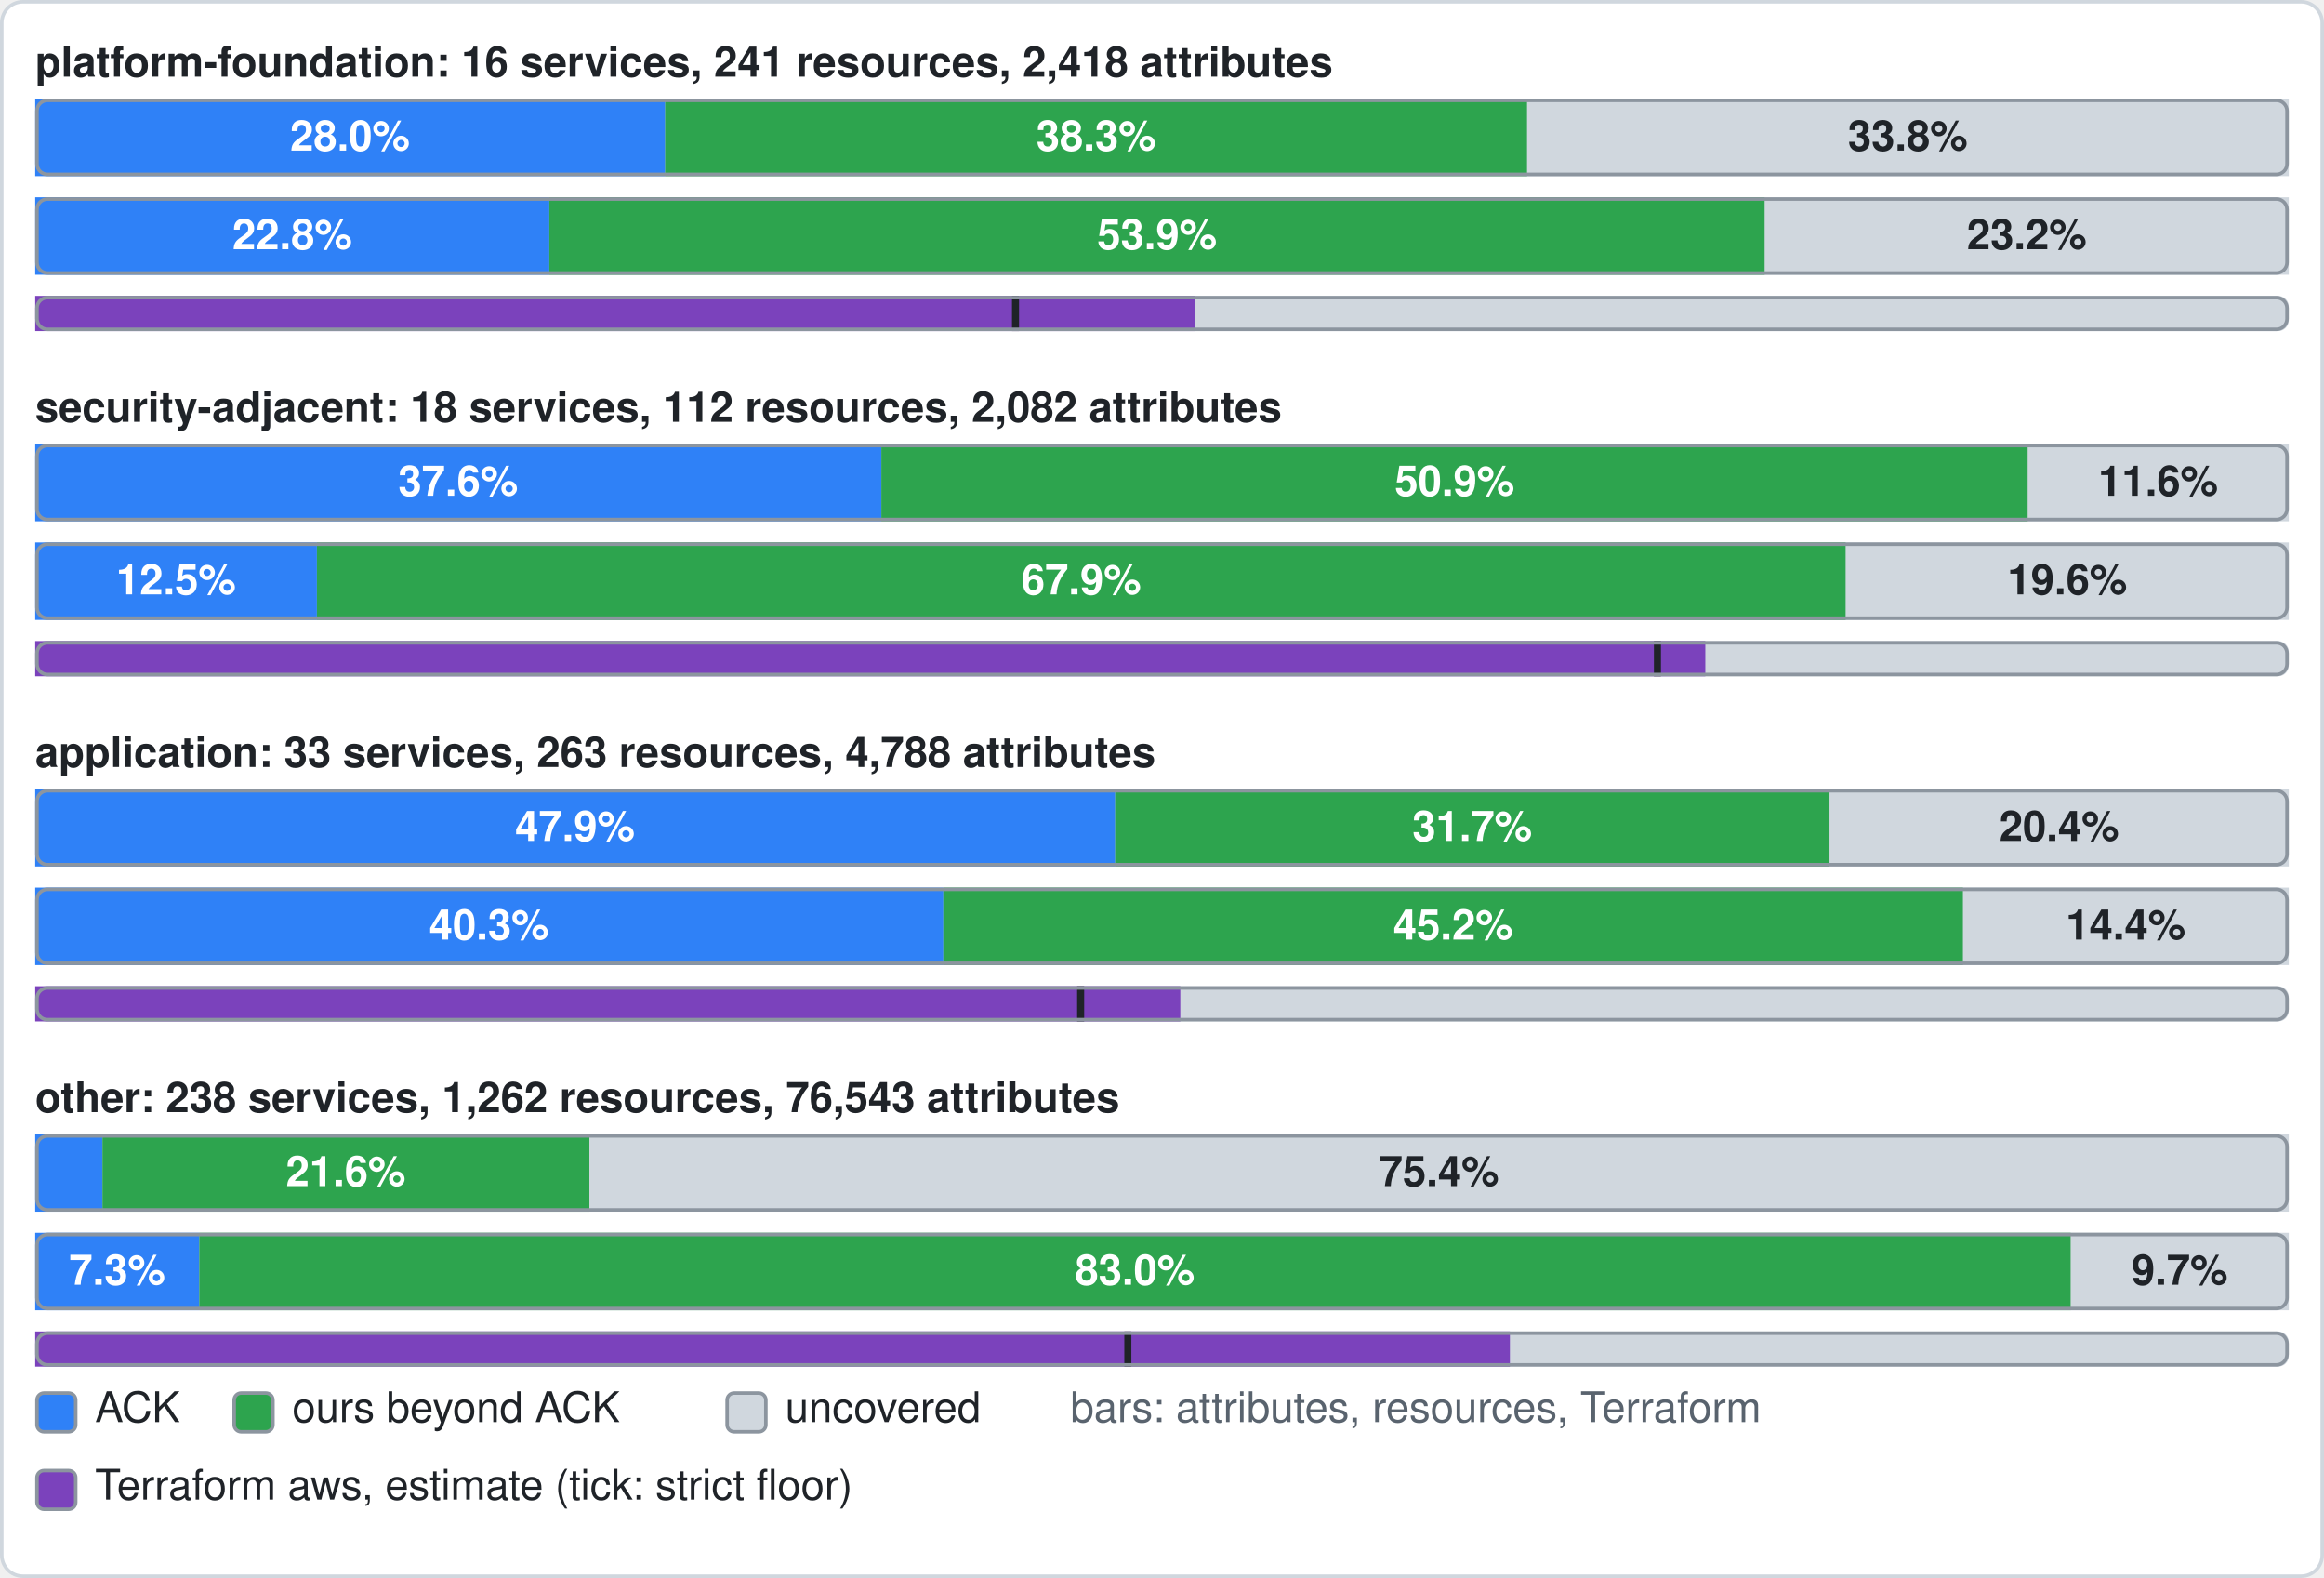
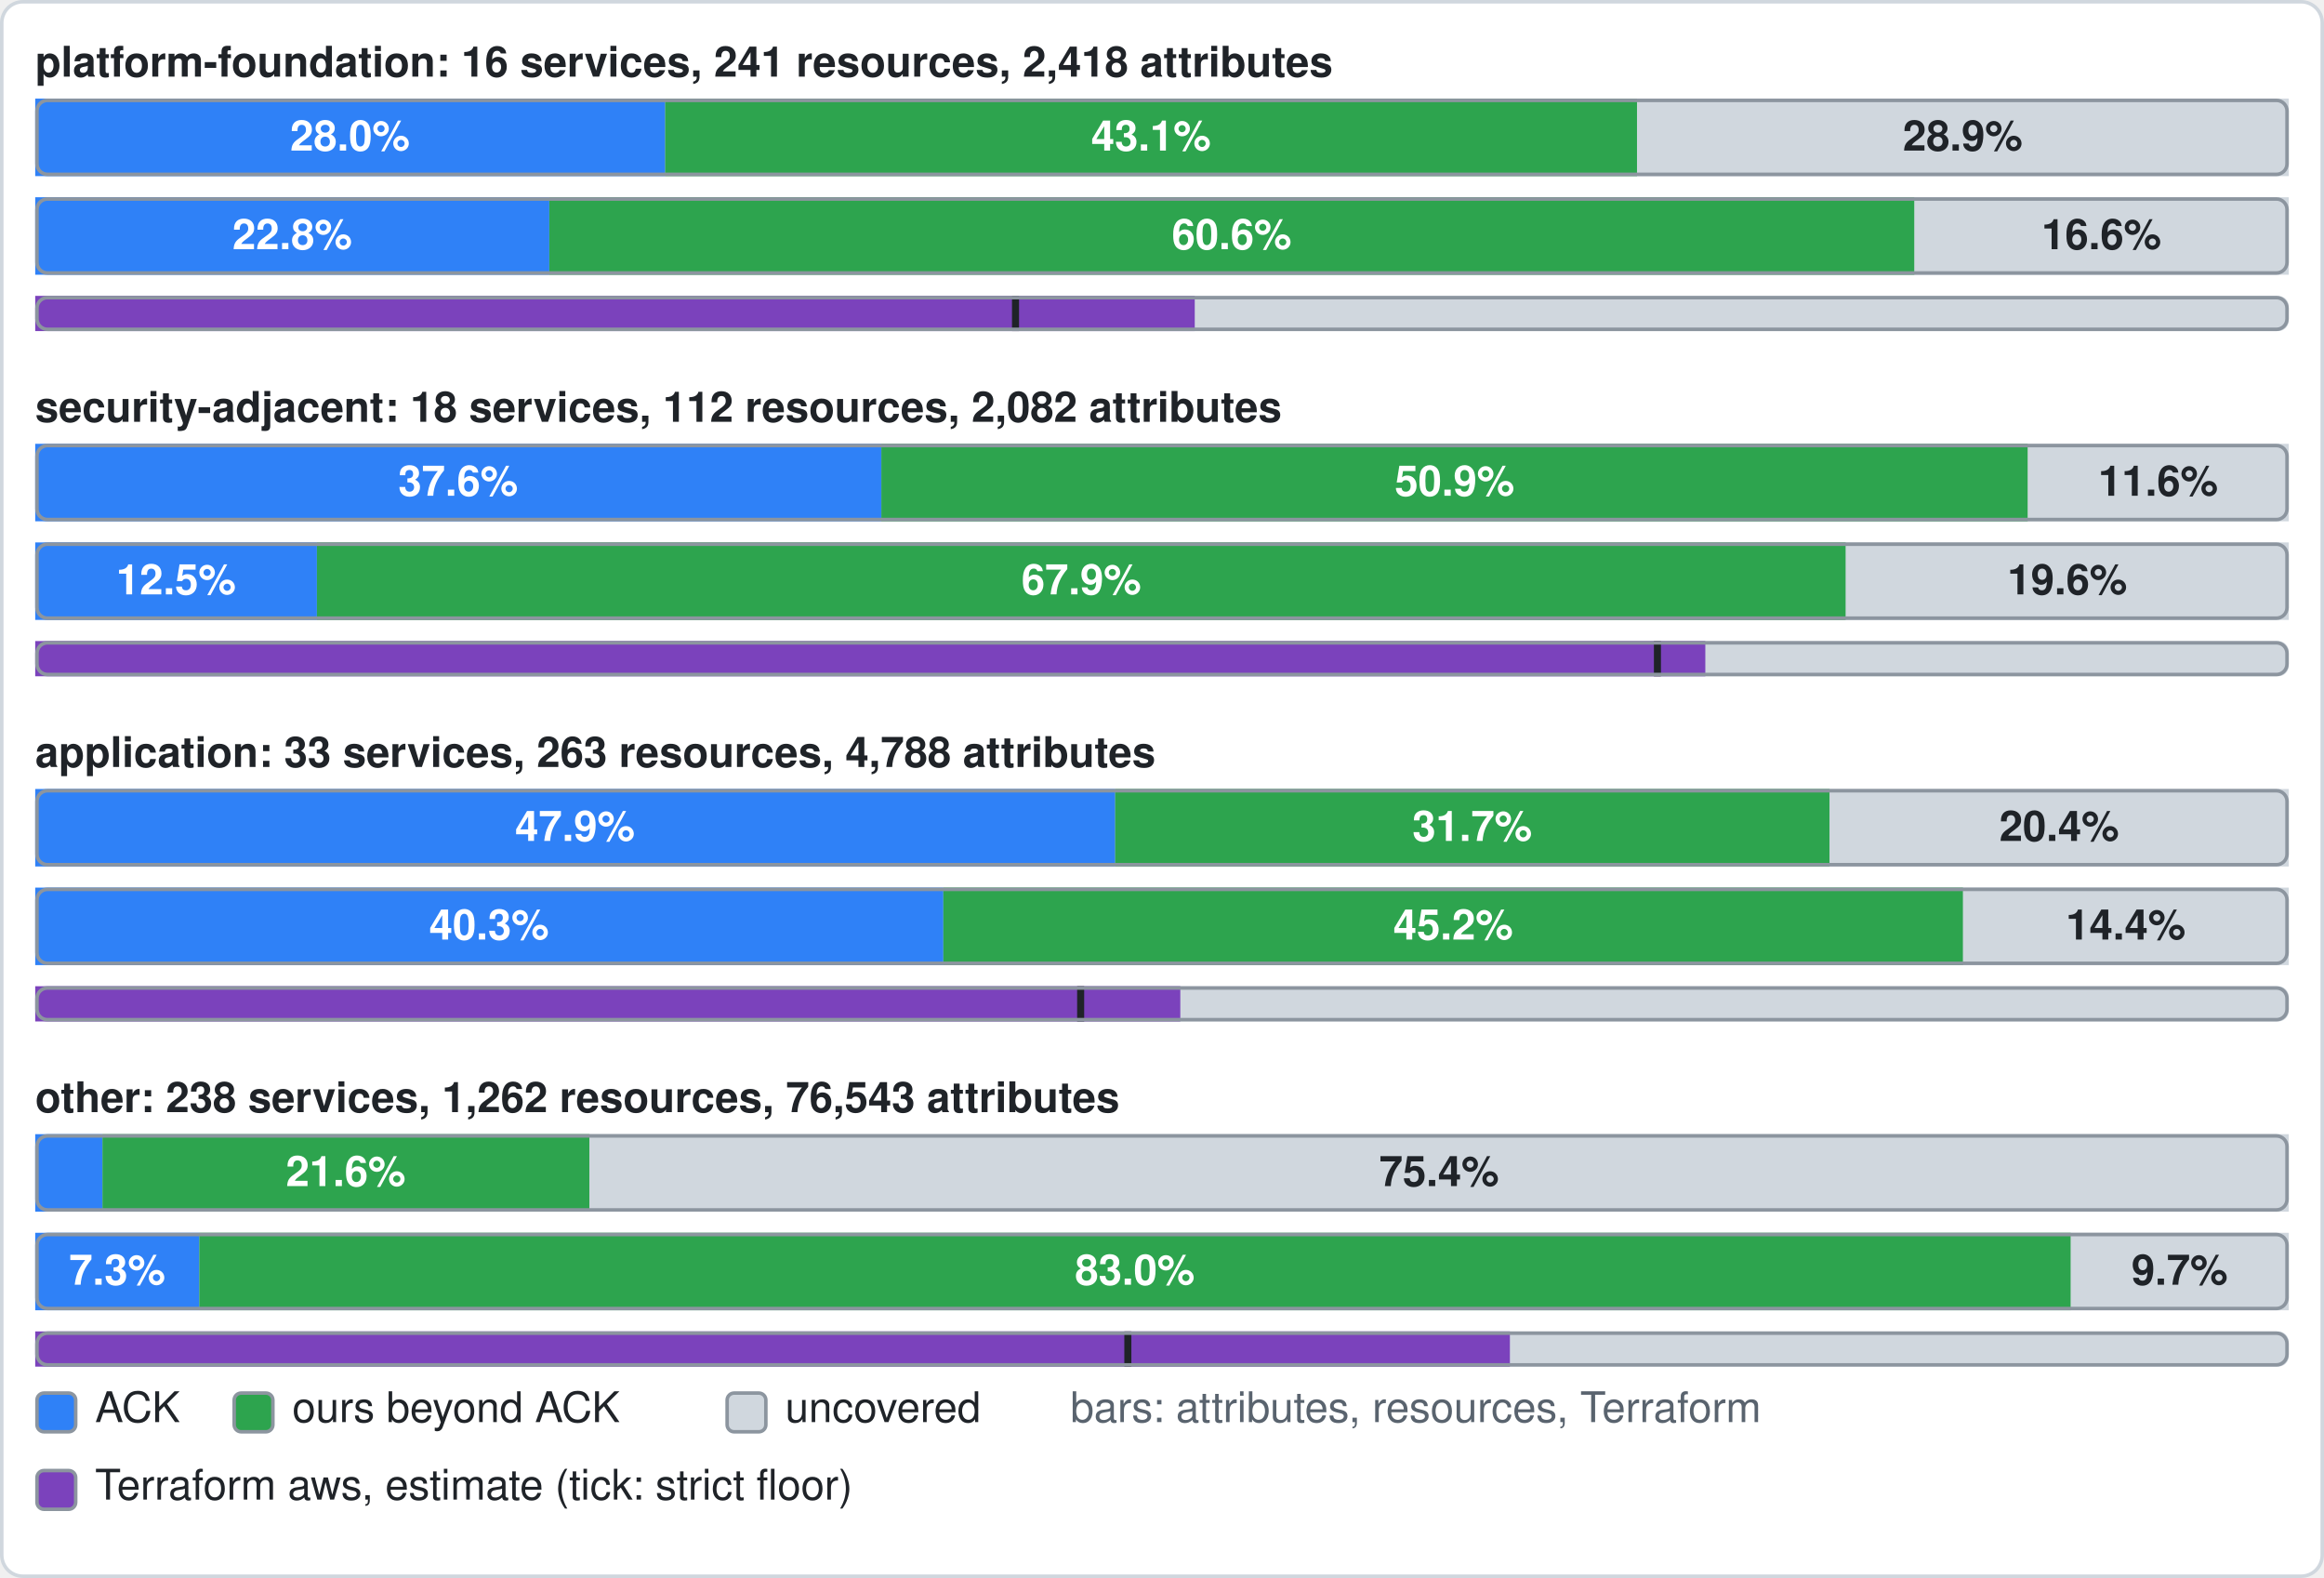
- <svg xmlns="http://www.w3.org/2000/svg" width="660" height="448" viewBox="0 0 660 448" role="img" aria-label="platform-foundation: attributes official 28.0%, ours beyond 38.3%, uncovered 33.8%; resources official 22.8%, ours beyond 53.9%, uncovered 23.2%; Terraform aws provider (estimate): 51.5% of 2400 attributes, at least 43.5%. security-adjacent: attributes official 37.6%, ours beyond 50.9%, uncovered 11.6%; resources official 12.5%, ours beyond 67.9%, uncovered 19.6%; Terraform aws provider (estimate): 74.1% of 2082 attributes, at least 72.0%. application: attributes official 47.9%, ours beyond 31.7%, uncovered 20.4%; resources official 40.3%, ours beyond 45.2%, uncovered 14.4%; Terraform aws provider (estimate): 50.8% of 4766 attributes, at least 46.4%. other: attributes official 3.0%, ours beyond 21.6%, uncovered 75.4%; resources official 7.3%, ours beyond 83.0%, uncovered 9.7%; Terraform aws provider (estimate): 65.4% of 76525 attributes, at least 48.5%">
+ <svg xmlns="http://www.w3.org/2000/svg" width="660" height="448" viewBox="0 0 660 448" role="img" aria-label="platform-foundation: attributes official 28.0%, ours beyond 43.1%, uncovered 28.9%; resources official 22.8%, ours beyond 60.6%, uncovered 16.6%; Terraform aws provider (estimate): 51.5% of 2400 attributes, at least 43.5%. security-adjacent: attributes official 37.6%, ours beyond 50.9%, uncovered 11.6%; resources official 12.5%, ours beyond 67.9%, uncovered 19.6%; Terraform aws provider (estimate): 74.1% of 2082 attributes, at least 72.0%. application: attributes official 47.9%, ours beyond 31.7%, uncovered 20.4%; resources official 40.3%, ours beyond 45.2%, uncovered 14.4%; Terraform aws provider (estimate): 50.8% of 4766 attributes, at least 46.4%. other: attributes official 3.0%, ours beyond 21.6%, uncovered 75.4%; resources official 7.3%, ours beyond 83.0%, uncovered 9.7%; Terraform aws provider (estimate): 65.4% of 76525 attributes, at least 48.5%">
  <rect x="0.5" y="0.5" width="659" height="447" rx="6" fill="#ffffff" stroke="#d0d7de" />
  <text x="10" y="19" font-family="-apple-system,BlinkMacSystemFont,'Segoe UI',Helvetica,Arial,sans-serif" font-size="12" font-weight="600" fill="#1f2328" dominant-baseline="central">platform-foundation: 16 services, 241 resources, 2,418 attributes</text>
  <rect x="10" y="28" width="640" height="22" rx="3" fill="#d0d7de" />
  <rect x="10" y="28" width="178.9" height="22" fill="#2f81f7" />
  <text x="99.4" y="40" font-family="-apple-system,BlinkMacSystemFont,'Segoe UI',Helvetica,Arial,sans-serif" font-size="12" font-weight="600" fill="#ffffff" text-anchor="middle" dominant-baseline="central">28.0%</text>
-   <rect x="188.9" y="28" width="244.8" height="22" fill="#2da44e" />
-   <text x="311.3" y="40" font-family="-apple-system,BlinkMacSystemFont,'Segoe UI',Helvetica,Arial,sans-serif" font-size="12" font-weight="600" fill="#ffffff" text-anchor="middle" dominant-baseline="central">38.3%</text>
-   <rect x="433.7" y="28" width="216.3" height="22" fill="#d0d7de" />
-   <text x="541.8" y="40" font-family="-apple-system,BlinkMacSystemFont,'Segoe UI',Helvetica,Arial,sans-serif" font-size="12" font-weight="600" fill="#1f2328" text-anchor="middle" dominant-baseline="central">33.8%</text>
+   <rect x="188.9" y="28" width="276" height="22" fill="#2da44e" />
+   <text x="326.9" y="40" font-family="-apple-system,BlinkMacSystemFont,'Segoe UI',Helvetica,Arial,sans-serif" font-size="12" font-weight="600" fill="#ffffff" text-anchor="middle" dominant-baseline="central">43.1%</text>
+   <rect x="464.9" y="28" width="185.1" height="22" fill="#d0d7de" />
+   <text x="557.4" y="40" font-family="-apple-system,BlinkMacSystemFont,'Segoe UI',Helvetica,Arial,sans-serif" font-size="12" font-weight="600" fill="#1f2328" text-anchor="middle" dominant-baseline="central">28.9%</text>
  <rect x="10.5" y="28.5" width="639" height="21" rx="3" fill="none" stroke="#8c959f" />
  <rect x="10" y="56" width="640" height="22" rx="3" fill="#d0d7de" />
  <rect x="10" y="56" width="146" height="22" fill="#2f81f7" />
  <text x="83" y="68" font-family="-apple-system,BlinkMacSystemFont,'Segoe UI',Helvetica,Arial,sans-serif" font-size="12" font-weight="600" fill="#ffffff" text-anchor="middle" dominant-baseline="central">22.8%</text>
-   <rect x="156" y="56" width="345.2" height="22" fill="#2da44e" />
-   <text x="328.6" y="68" font-family="-apple-system,BlinkMacSystemFont,'Segoe UI',Helvetica,Arial,sans-serif" font-size="12" font-weight="600" fill="#ffffff" text-anchor="middle" dominant-baseline="central">53.9%</text>
-   <rect x="501.2" y="56" width="148.8" height="22" fill="#d0d7de" />
-   <text x="575.6" y="68" font-family="-apple-system,BlinkMacSystemFont,'Segoe UI',Helvetica,Arial,sans-serif" font-size="12" font-weight="600" fill="#1f2328" text-anchor="middle" dominant-baseline="central">23.2%</text>
+   <rect x="156" y="56" width="387.7" height="22" fill="#2da44e" />
+   <text x="349.8" y="68" font-family="-apple-system,BlinkMacSystemFont,'Segoe UI',Helvetica,Arial,sans-serif" font-size="12" font-weight="600" fill="#ffffff" text-anchor="middle" dominant-baseline="central">60.6%</text>
+   <rect x="543.7" y="56" width="106.3" height="22" fill="#d0d7de" />
+   <text x="596.8" y="68" font-family="-apple-system,BlinkMacSystemFont,'Segoe UI',Helvetica,Arial,sans-serif" font-size="12" font-weight="600" fill="#1f2328" text-anchor="middle" dominant-baseline="central">16.6%</text>
  <rect x="10.5" y="56.5" width="639" height="21" rx="3" fill="none" stroke="#8c959f" />
  <rect x="10" y="84" width="640" height="10" rx="3" fill="#d0d7de" />
  <rect x="10" y="84" width="329.3" height="10" fill="#7b42bc" />
  <rect x="287.4" y="84" width="2" height="10" fill="#1f2328" />
  <rect x="10.5" y="84.5" width="639" height="9" rx="3" fill="none" stroke="#8c959f" />
  <text x="10" y="117" font-family="-apple-system,BlinkMacSystemFont,'Segoe UI',Helvetica,Arial,sans-serif" font-size="12" font-weight="600" fill="#1f2328" dominant-baseline="central">security-adjacent: 18 services, 112 resources, 2,082 attributes</text>
  <rect x="10" y="126" width="640" height="22" rx="3" fill="#d0d7de" />
  <rect x="10" y="126" width="240.3" height="22" fill="#2f81f7" />
  <text x="130.1" y="138" font-family="-apple-system,BlinkMacSystemFont,'Segoe UI',Helvetica,Arial,sans-serif" font-size="12" font-weight="600" fill="#ffffff" text-anchor="middle" dominant-baseline="central">37.6%</text>
  <rect x="250.3" y="126" width="325.6" height="22" fill="#2da44e" />
  <text x="413.1" y="138" font-family="-apple-system,BlinkMacSystemFont,'Segoe UI',Helvetica,Arial,sans-serif" font-size="12" font-weight="600" fill="#ffffff" text-anchor="middle" dominant-baseline="central">50.9%</text>
  <rect x="575.9" y="126" width="74.1" height="22" fill="#d0d7de" />
  <text x="612.9" y="138" font-family="-apple-system,BlinkMacSystemFont,'Segoe UI',Helvetica,Arial,sans-serif" font-size="12" font-weight="600" fill="#1f2328" text-anchor="middle" dominant-baseline="central">11.6%</text>
  <rect x="10.5" y="126.5" width="639" height="21" rx="3" fill="none" stroke="#8c959f" />
  <rect x="10" y="154" width="640" height="22" rx="3" fill="#d0d7de" />
  <rect x="10" y="154" width="80" height="22" fill="#2f81f7" />
  <text x="50" y="166" font-family="-apple-system,BlinkMacSystemFont,'Segoe UI',Helvetica,Arial,sans-serif" font-size="12" font-weight="600" fill="#ffffff" text-anchor="middle" dominant-baseline="central">12.5%</text>
  <rect x="90" y="154" width="434.2" height="22" fill="#2da44e" />
  <text x="307.1" y="166" font-family="-apple-system,BlinkMacSystemFont,'Segoe UI',Helvetica,Arial,sans-serif" font-size="12" font-weight="600" fill="#ffffff" text-anchor="middle" dominant-baseline="central">67.9%</text>
  <rect x="524.2" y="154" width="125.8" height="22" fill="#d0d7de" />
  <text x="587.1" y="166" font-family="-apple-system,BlinkMacSystemFont,'Segoe UI',Helvetica,Arial,sans-serif" font-size="12" font-weight="600" fill="#1f2328" text-anchor="middle" dominant-baseline="central">19.6%</text>
  <rect x="10.5" y="154.5" width="639" height="21" rx="3" fill="none" stroke="#8c959f" />
  <rect x="10" y="182" width="640" height="10" rx="3" fill="#d0d7de" />
  <rect x="10" y="182" width="474.3" height="10" fill="#7b42bc" />
  <rect x="469.7" y="182" width="2" height="10" fill="#1f2328" />
  <rect x="10.5" y="182.5" width="639" height="9" rx="3" fill="none" stroke="#8c959f" />
  <text x="10" y="215" font-family="-apple-system,BlinkMacSystemFont,'Segoe UI',Helvetica,Arial,sans-serif" font-size="12" font-weight="600" fill="#1f2328" dominant-baseline="central">application: 33 services, 263 resources, 4,788 attributes</text>
  <rect x="10" y="224" width="640" height="22" rx="3" fill="#d0d7de" />
  <rect x="10" y="224" width="306.7" height="22" fill="#2f81f7" />
  <text x="163.3" y="236" font-family="-apple-system,BlinkMacSystemFont,'Segoe UI',Helvetica,Arial,sans-serif" font-size="12" font-weight="600" fill="#ffffff" text-anchor="middle" dominant-baseline="central">47.9%</text>
  <rect x="316.7" y="224" width="202.9" height="22" fill="#2da44e" />
  <text x="418.1" y="236" font-family="-apple-system,BlinkMacSystemFont,'Segoe UI',Helvetica,Arial,sans-serif" font-size="12" font-weight="600" fill="#ffffff" text-anchor="middle" dominant-baseline="central">31.7%</text>
  <rect x="519.6" y="224" width="130.4" height="22" fill="#d0d7de" />
  <text x="584.8" y="236" font-family="-apple-system,BlinkMacSystemFont,'Segoe UI',Helvetica,Arial,sans-serif" font-size="12" font-weight="600" fill="#1f2328" text-anchor="middle" dominant-baseline="central">20.4%</text>
  <rect x="10.5" y="224.5" width="639" height="21" rx="3" fill="none" stroke="#8c959f" />
  <rect x="10" y="252" width="640" height="22" rx="3" fill="#d0d7de" />
  <rect x="10" y="252" width="257.9" height="22" fill="#2f81f7" />
  <text x="138.9" y="264" font-family="-apple-system,BlinkMacSystemFont,'Segoe UI',Helvetica,Arial,sans-serif" font-size="12" font-weight="600" fill="#ffffff" text-anchor="middle" dominant-baseline="central">40.3%</text>
  <rect x="267.9" y="252" width="289.6" height="22" fill="#2da44e" />
  <text x="412.7" y="264" font-family="-apple-system,BlinkMacSystemFont,'Segoe UI',Helvetica,Arial,sans-serif" font-size="12" font-weight="600" fill="#ffffff" text-anchor="middle" dominant-baseline="central">45.2%</text>
  <rect x="557.5" y="252" width="92.5" height="22" fill="#d0d7de" />
  <text x="603.7" y="264" font-family="-apple-system,BlinkMacSystemFont,'Segoe UI',Helvetica,Arial,sans-serif" font-size="12" font-weight="600" fill="#1f2328" text-anchor="middle" dominant-baseline="central">14.4%</text>
  <rect x="10.5" y="252.5" width="639" height="21" rx="3" fill="none" stroke="#8c959f" />
  <rect x="10" y="280" width="640" height="10" rx="3" fill="#d0d7de" />
  <rect x="10" y="280" width="325.2" height="10" fill="#7b42bc" />
  <rect x="305.9" y="280" width="2" height="10" fill="#1f2328" />
  <rect x="10.5" y="280.5" width="639" height="9" rx="3" fill="none" stroke="#8c959f" />
  <text x="10" y="313" font-family="-apple-system,BlinkMacSystemFont,'Segoe UI',Helvetica,Arial,sans-serif" font-size="12" font-weight="600" fill="#1f2328" dominant-baseline="central">other: 238 services, 1,262 resources, 76,543 attributes</text>
  <rect x="10" y="322" width="640" height="22" rx="3" fill="#d0d7de" />
  <rect x="10" y="322" width="19.1" height="22" fill="#2f81f7" />
  <rect x="29.1" y="322" width="138.3" height="22" fill="#2da44e" />
  <text x="98.2" y="334" font-family="-apple-system,BlinkMacSystemFont,'Segoe UI',Helvetica,Arial,sans-serif" font-size="12" font-weight="600" fill="#ffffff" text-anchor="middle" dominant-baseline="central">21.6%</text>
  <rect x="167.4" y="322" width="482.6" height="22" fill="#d0d7de" />
  <text x="408.7" y="334" font-family="-apple-system,BlinkMacSystemFont,'Segoe UI',Helvetica,Arial,sans-serif" font-size="12" font-weight="600" fill="#1f2328" text-anchor="middle" dominant-baseline="central">75.4%</text>
  <rect x="10.5" y="322.5" width="639" height="21" rx="3" fill="none" stroke="#8c959f" />
  <rect x="10" y="350" width="640" height="22" rx="3" fill="#d0d7de" />
  <rect x="10" y="350" width="46.6" height="22" fill="#2f81f7" />
  <text x="33.3" y="362" font-family="-apple-system,BlinkMacSystemFont,'Segoe UI',Helvetica,Arial,sans-serif" font-size="12" font-weight="600" fill="#ffffff" text-anchor="middle" dominant-baseline="central">7.3%</text>
  <rect x="56.6" y="350" width="531.5" height="22" fill="#2da44e" />
  <text x="322.3" y="362" font-family="-apple-system,BlinkMacSystemFont,'Segoe UI',Helvetica,Arial,sans-serif" font-size="12" font-weight="600" fill="#ffffff" text-anchor="middle" dominant-baseline="central">83.0%</text>
  <rect x="588.1" y="350" width="61.9" height="22" fill="#d0d7de" />
  <text x="619" y="362" font-family="-apple-system,BlinkMacSystemFont,'Segoe UI',Helvetica,Arial,sans-serif" font-size="12" font-weight="600" fill="#1f2328" text-anchor="middle" dominant-baseline="central">9.7%</text>
  <rect x="10.5" y="350.5" width="639" height="21" rx="3" fill="none" stroke="#8c959f" />
  <rect x="10" y="378" width="640" height="10" rx="3" fill="#d0d7de" />
  <rect x="10" y="378" width="418.8" height="10" fill="#7b42bc" />
  <rect x="319.3" y="378" width="2" height="10" fill="#1f2328" />
  <rect x="10.5" y="378.5" width="639" height="9" rx="3" fill="none" stroke="#8c959f" />
  <rect x="10.5" y="395.5" width="11" height="11" rx="2" fill="#2f81f7" stroke="#8c959f" />
  <text x="27" y="401" font-family="-apple-system,BlinkMacSystemFont,'Segoe UI',Helvetica,Arial,sans-serif" font-size="12" fill="#1f2328" dominant-baseline="central">ACK</text>
  <rect x="66.5" y="395.5" width="11" height="11" rx="2" fill="#2da44e" stroke="#8c959f" />
  <text x="83" y="401" font-family="-apple-system,BlinkMacSystemFont,'Segoe UI',Helvetica,Arial,sans-serif" font-size="12" fill="#1f2328" dominant-baseline="central">ours beyond ACK</text>
  <rect x="206.5" y="395.5" width="11" height="11" rx="2" fill="#d0d7de" stroke="#8c959f" />
  <text x="223" y="401" font-family="-apple-system,BlinkMacSystemFont,'Segoe UI',Helvetica,Arial,sans-serif" font-size="12" fill="#1f2328" dominant-baseline="central">uncovered</text>
  <text x="304" y="401" font-family="-apple-system,BlinkMacSystemFont,'Segoe UI',Helvetica,Arial,sans-serif" font-size="12" fill="#59636e" dominant-baseline="central">bars: attributes, resources, Terraform</text>
  <rect x="10.5" y="417.5" width="11" height="11" rx="2" fill="#7b42bc" stroke="#8c959f" />
  <text x="27" y="423" font-family="-apple-system,BlinkMacSystemFont,'Segoe UI',Helvetica,Arial,sans-serif" font-size="12" fill="#1f2328" dominant-baseline="central">Terraform aws, estimate (tick: strict floor)</text>
</svg>
